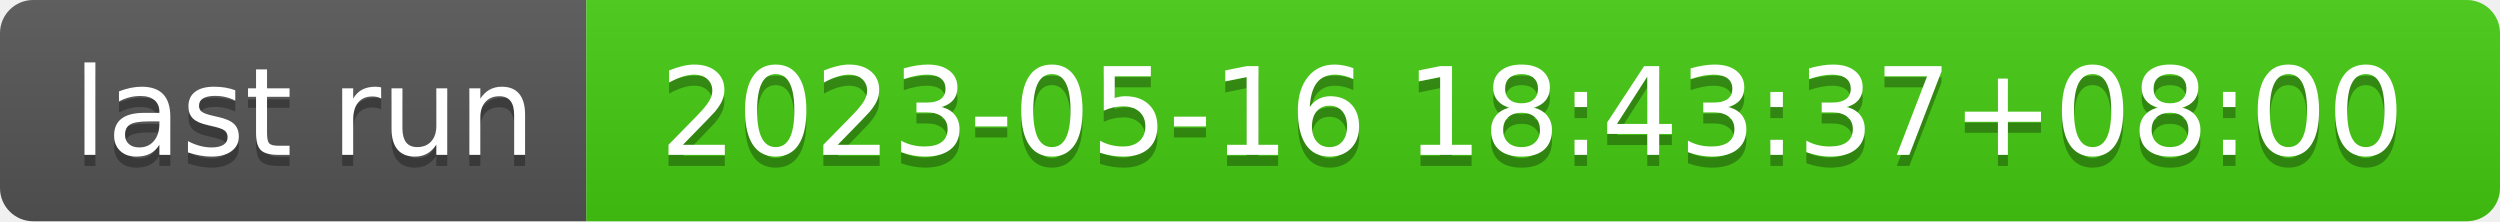
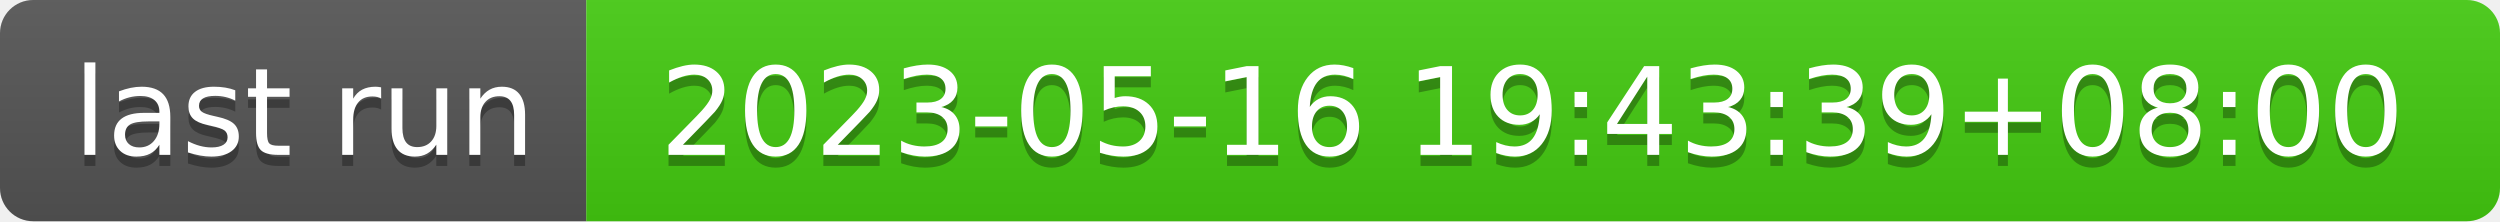
- <svg xmlns="http://www.w3.org/2000/svg" width="226" height="20" role="img" aria-label="last run: 2023-05-16 18:43:37+08:00">
+ <svg xmlns="http://www.w3.org/2000/svg" width="226" height="20" role="img" aria-label="last run: 2023-05-16 19:43:39+08:00">
  <linearGradient id="s" x2="0" y2="100%">
    <stop offset="0" stop-color="#bbb" stop-opacity=".1" />
    <stop offset="1" stop-opacity=".1" />
  </linearGradient>
  <clipPath id="r">
    <rect width="226" height="20" rx="3" fill="#fff" />
  </clipPath>
  <g clip-path="url(#r)">
    <rect width="53" height="20" fill="#555" />
    <rect x="53" width="173" height="20" fill="#4c1" />
    <rect width="226" height="20" fill="url(#s)" />
  </g>
  <g fill="#fff" text-anchor="middle" font-family="Verdana,Geneva,DejaVu Sans,sans-serif" text-rendering="geometricPrecision" font-size="110">
    <text aria-hidden="true" x="275" y="150" fill="#010101" fill-opacity=".3" transform="scale(.1)" textLength="430">last run</text>
    <text x="275" y="140" transform="scale(.1)" fill="#fff" textLength="430">last run</text>
-     <text aria-hidden="true" x="1385" y="150" fill="#010101" fill-opacity=".3" transform="scale(.1)" textLength="1630">2023-05-16 18:43:37+08:00</text>
-     <text x="1385" y="140" transform="scale(.1)" fill="#fff" textLength="1630">2023-05-16 18:43:37+08:00</text>
+     <text aria-hidden="true" x="1385" y="150" fill="#010101" fill-opacity=".3" transform="scale(.1)" textLength="1630">2023-05-16 19:43:39+08:00</text>
+     <text x="1385" y="140" transform="scale(.1)" fill="#fff" textLength="1630">2023-05-16 19:43:39+08:00</text>
  </g>
</svg>
